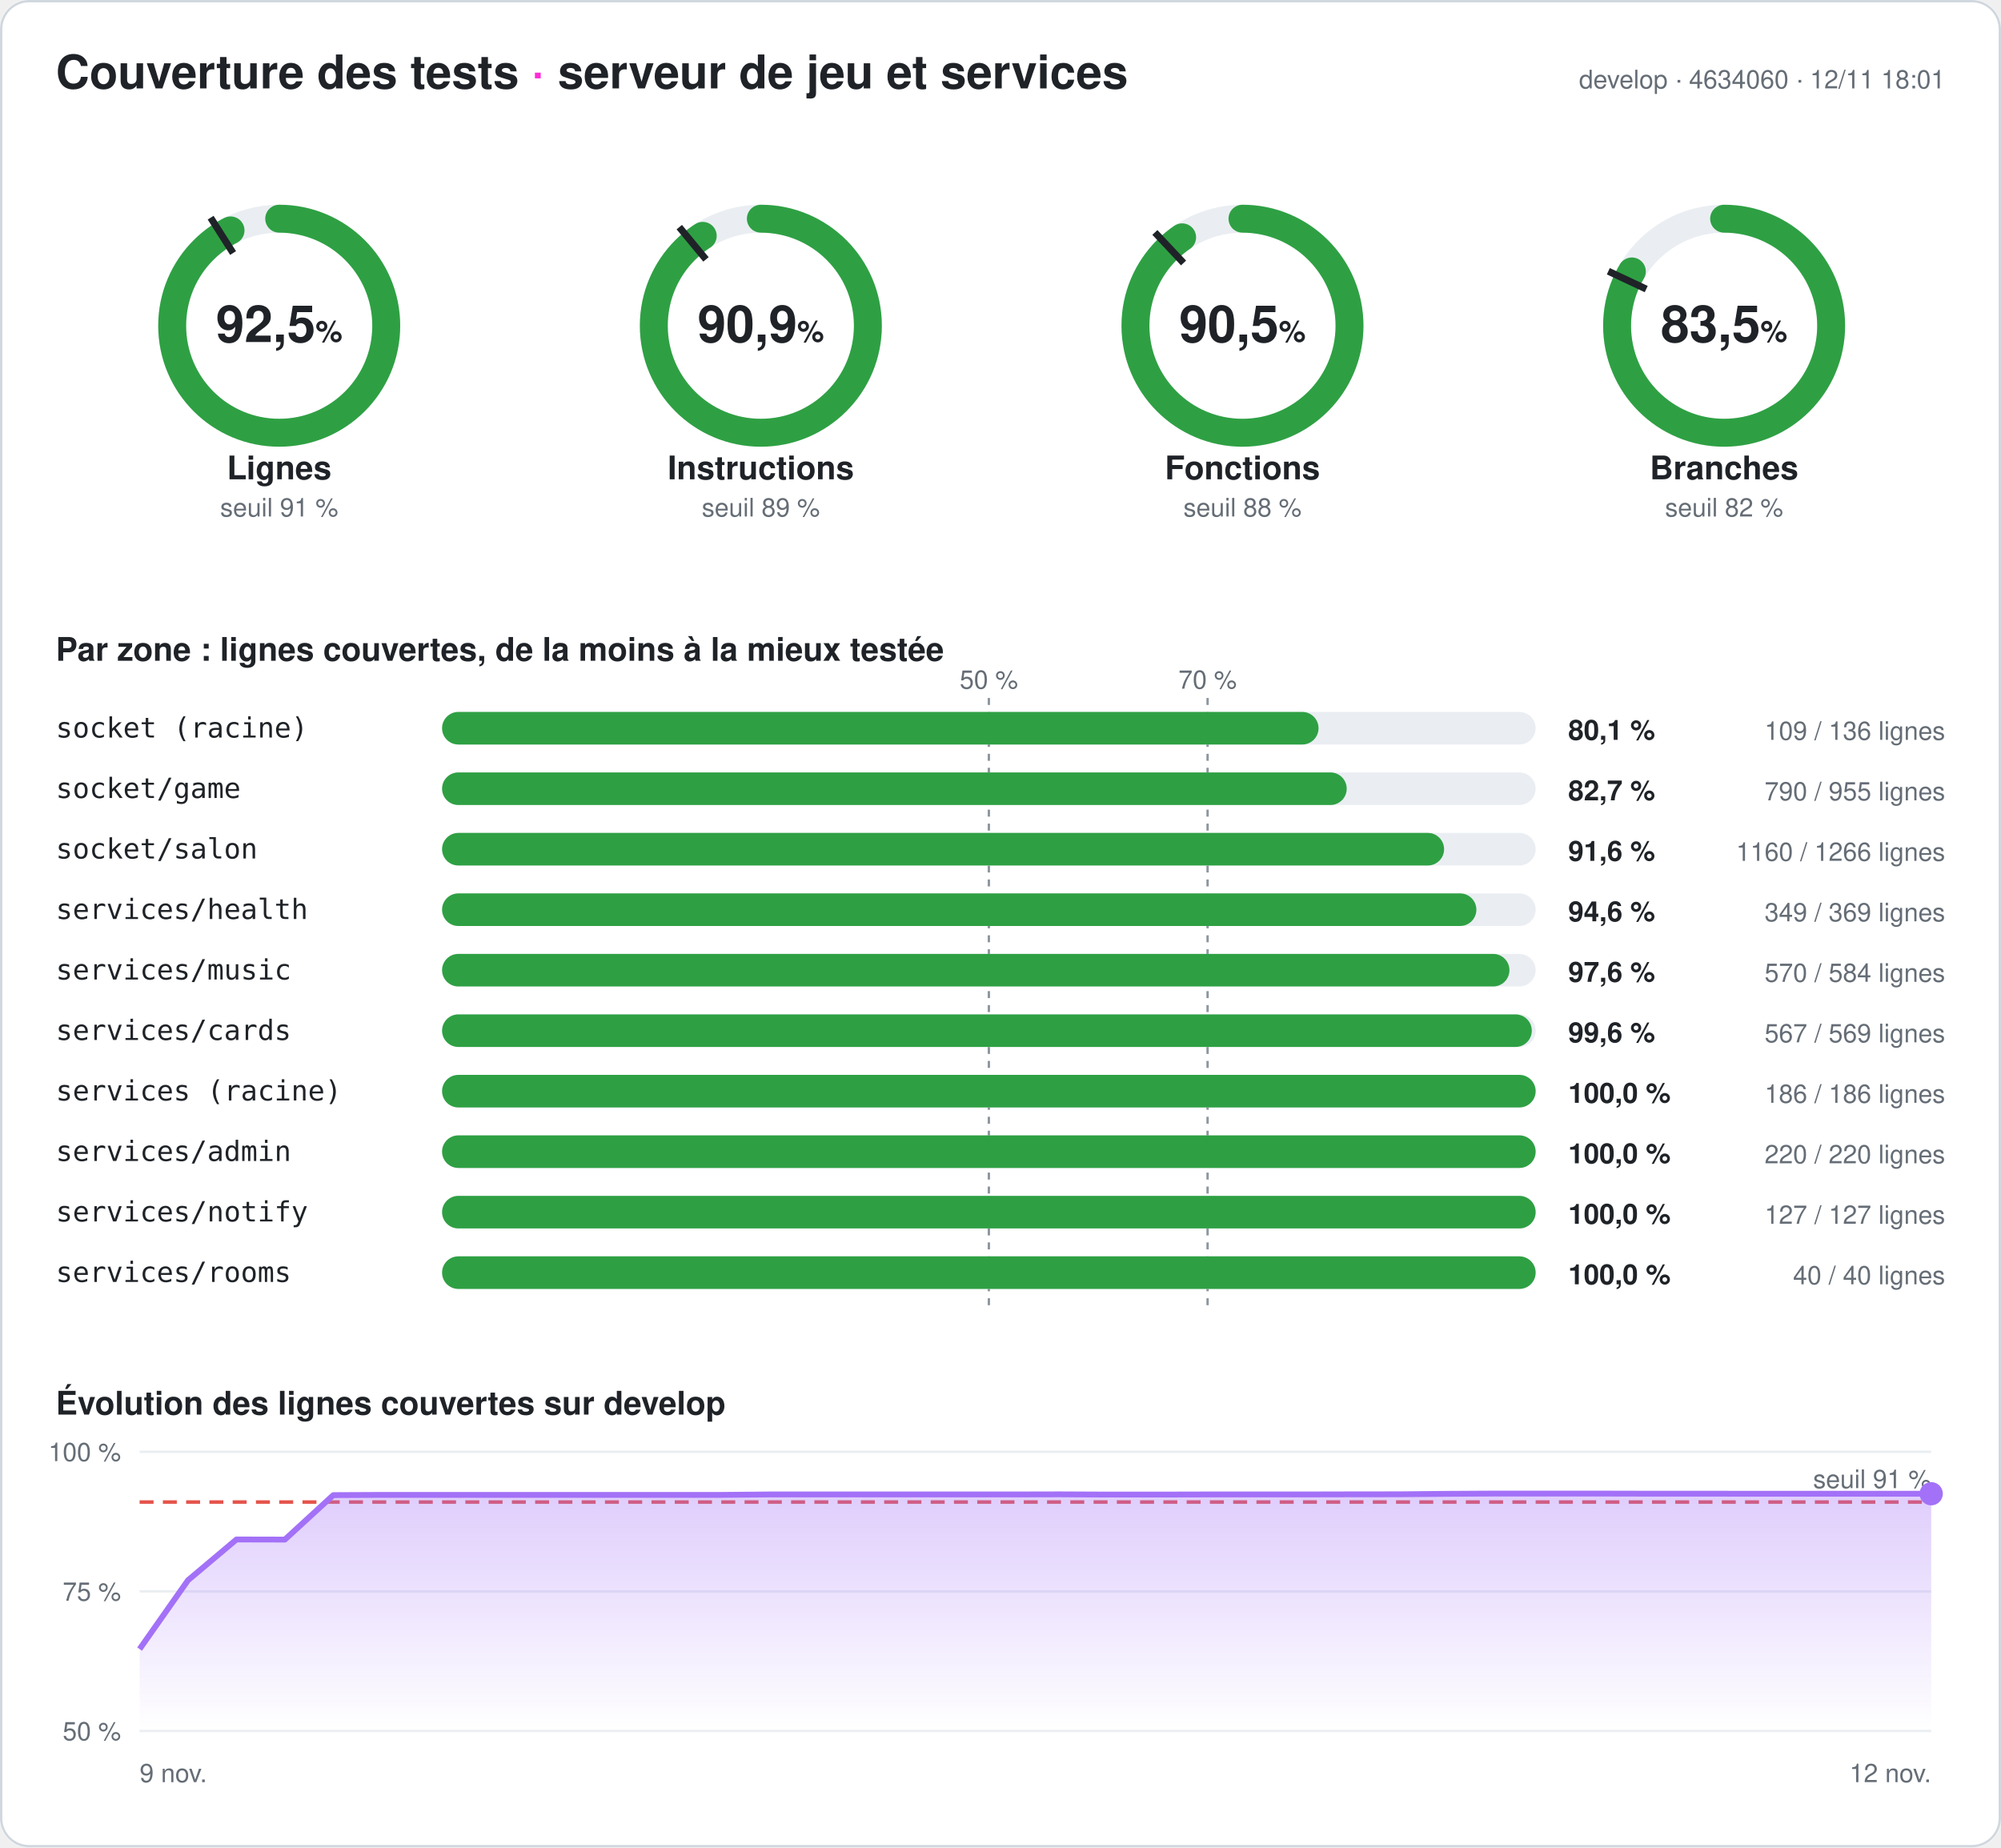
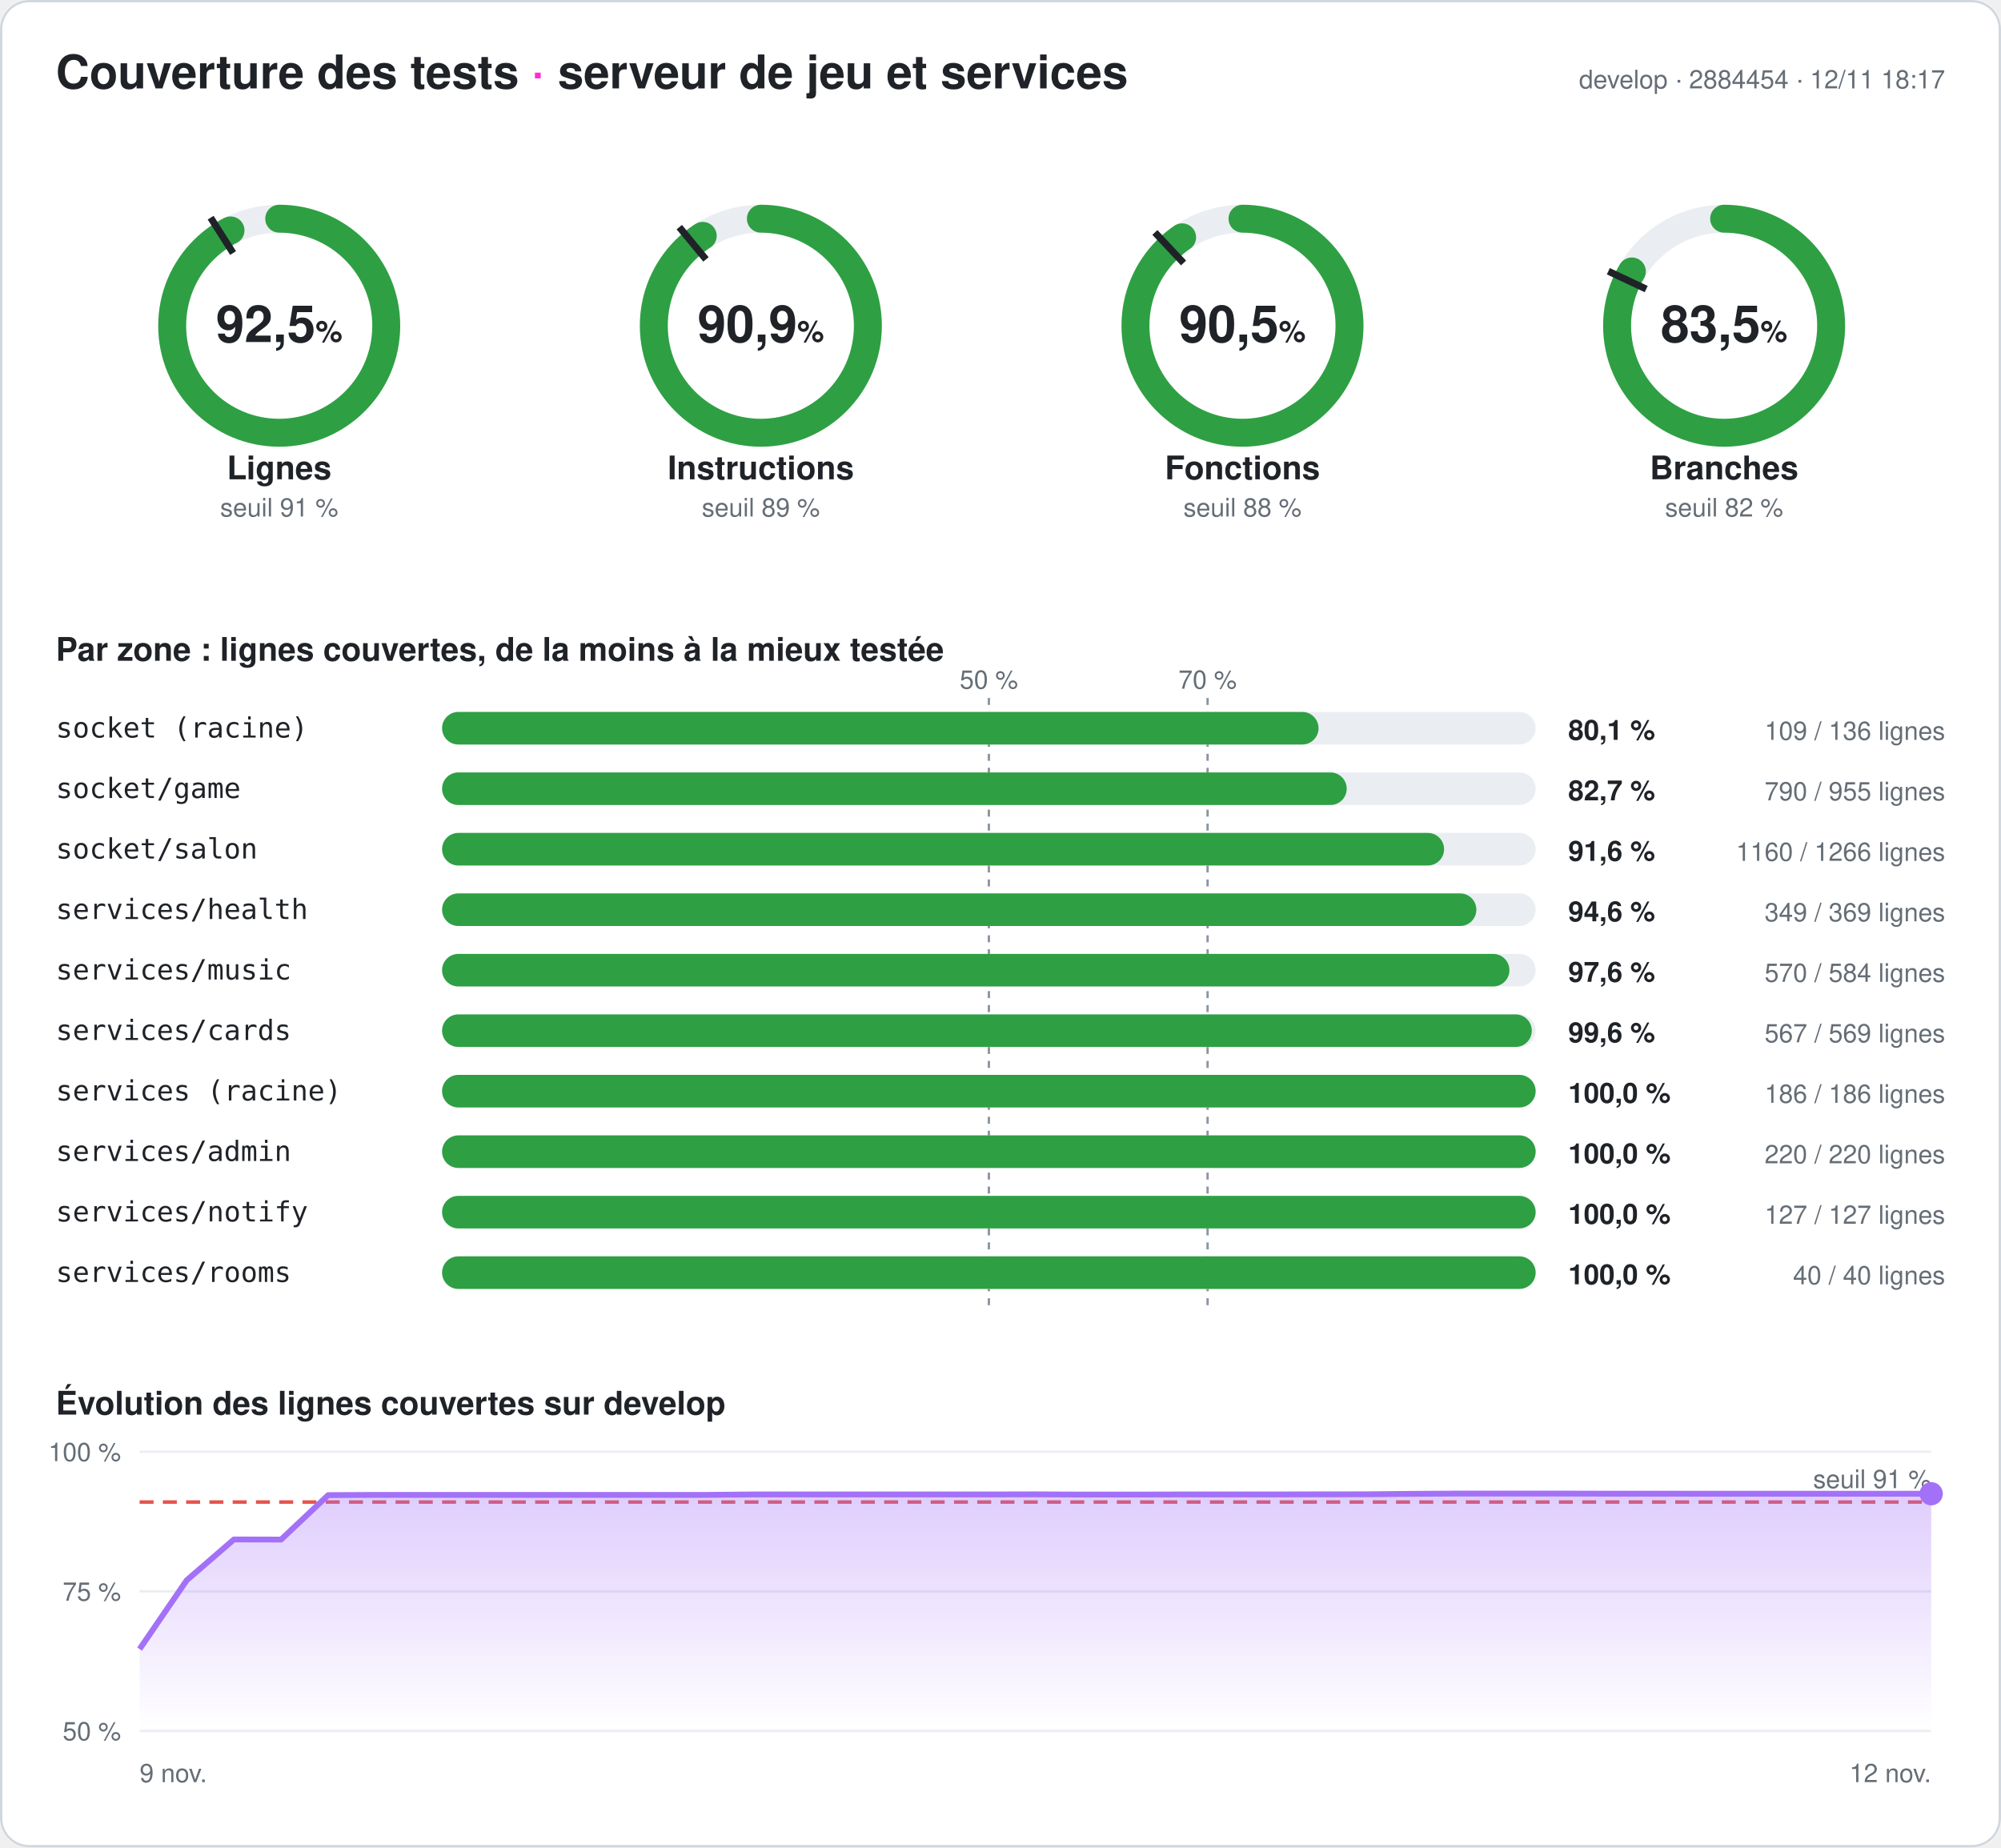
<svg xmlns="http://www.w3.org/2000/svg" width="860" height="794" viewBox="0 0 860 794" font-family="-apple-system,Segoe UI,Helvetica,Arial,sans-serif" role="img" aria-label="Couverture des tests du serveur : 92,5 % des lignes">
  <style>
.fond{fill:#ffffff}.titre{fill:#1f2328;font-size:20px;font-weight:700}.titre2{fill:#1f2328;font-size:14px;font-weight:600}
.valeur{fill:#1f2328;font-size:22px;font-weight:700}.unite{font-size:13px;font-weight:600}.nom{fill:#1f2328;font-size:14px;font-weight:600}
.petit{fill:#656d76;font-size:11px}.zone{fill:#1f2328;font-size:12px;font-family:ui-monospace,Consolas,monospace}
.chiffre{fill:#1f2328;font-size:12px;font-weight:700}.piste{stroke:#eaeef2}.piste-plein{fill:#eaeef2}.trait{stroke:#1f2328}
.repere{stroke:#8c959f;stroke-dasharray:3 3}.grille{stroke:#eaeef2}.bord{fill:none;stroke:#d0d7de}
@media (prefers-color-scheme: dark){.fond{fill:#0d1117}.titre,.titre2,.valeur,.nom,.zone,.chiffre{fill:#e6edf3}.petit{fill:#8d96a0}
.piste{stroke:#21262d}.piste-plein{fill:#21262d}.trait{stroke:#e6edf3}.repere{stroke:#6e7681}.grille{stroke:#21262d}.bord{stroke:#30363d}}
</style>
  <defs>
    <linearGradient id="degrade" x1="0" y1="0" x2="0" y2="1">
      <stop offset="0" stop-color="#a371f7" stop-opacity=".35" />
      <stop offset="1" stop-color="#a371f7" stop-opacity="0" />
    </linearGradient>
  </defs>
  <rect width="860" height="794" rx="12" class="fond" />
  <rect x=".5" y=".5" width="859" height="793" rx="12" class="bord" />
  <text x="24" y="38" class="titre">Couverture des tests <tspan fill="#ff2bd6">·</tspan> serveur de jeu et services</text>
-   <text x="836" y="38" class="petit" text-anchor="end">develop · 4634060 · 12/11 18:01</text>
+   <text x="836" y="38" class="petit" text-anchor="end">develop · 2884454 · 12/11 18:17</text>
  <g>
    <circle cx="120" cy="140" r="46" class="piste" stroke-width="12" fill="none" />
    <circle cx="120" cy="140" r="46" stroke="#2ea043" stroke-width="12" fill="none" stroke-linecap="round" stroke-dasharray="267.321 289.027" transform="rotate(-90 120 140)" />
    <polyline points="100.174,108.76 90.53,93.562" class="trait" stroke-width="3" />
    <text x="120" y="147" class="valeur" text-anchor="middle">92,5<tspan class="unite"> %</tspan>
    </text>
    <text x="120" y="206" class="nom" text-anchor="middle">Lignes</text>
    <text x="120" y="222" class="petit" text-anchor="middle">seuil 91 %</text>
  </g>
  <g>
    <circle cx="327" cy="140" r="46" class="piste" stroke-width="12" fill="none" />
    <circle cx="327" cy="140" r="46" stroke="#2ea043" stroke-width="12" fill="none" stroke-linecap="round" stroke-dasharray="262.638 289.027" transform="rotate(-90 327 140)" />
    <polyline points="303.415,111.491 291.942,97.622" class="trait" stroke-width="3" />
    <text x="327" y="147" class="valeur" text-anchor="middle">90,9<tspan class="unite"> %</tspan>
    </text>
    <text x="327" y="206" class="nom" text-anchor="middle">Instructions</text>
    <text x="327" y="222" class="petit" text-anchor="middle">seuil 89 %</text>
  </g>
  <g>
    <circle cx="534" cy="140" r="46" class="piste" stroke-width="12" fill="none" />
    <circle cx="534" cy="140" r="46" stroke="#2ea043" stroke-width="12" fill="none" stroke-linecap="round" stroke-dasharray="261.482 289.027" transform="rotate(-90 534 140)" />
    <polyline points="508.672,113.028 496.35,99.907" class="trait" stroke-width="3" />
    <text x="534" y="147" class="valeur" text-anchor="middle">90,5<tspan class="unite"> %</tspan>
    </text>
    <text x="534" y="206" class="nom" text-anchor="middle">Fonctions</text>
    <text x="534" y="222" class="petit" text-anchor="middle">seuil 88 %</text>
  </g>
  <g>
    <circle cx="741" cy="140" r="46" class="piste" stroke-width="12" fill="none" />
    <circle cx="741" cy="140" r="46" stroke="#2ea043" stroke-width="12" fill="none" stroke-linecap="round" stroke-dasharray="241.25 289.027" transform="rotate(-90 741 140)" />
    <polyline points="707.521,124.246 691.235,116.582" class="trait" stroke-width="3" />
    <text x="741" y="147" class="valeur" text-anchor="middle">83,5<tspan class="unite"> %</tspan>
    </text>
    <text x="741" y="206" class="nom" text-anchor="middle">Branches</text>
    <text x="741" y="222" class="petit" text-anchor="middle">seuil 82 %</text>
  </g>
  <text x="24" y="284" class="titre2">Par zone : lignes couvertes, de la moins à la mieux testée</text>
  <line x1="425" x2="425" y1="300" y2="564" class="repere" />
  <text x="425" y="296" class="petit" text-anchor="middle">50 %</text>
  <line x1="519" x2="519" y1="300" y2="564" class="repere" />
  <text x="519" y="296" class="petit" text-anchor="middle">70 %</text>
  <text x="24" y="317" class="zone">socket (racine)</text>
  <rect x="190" y="306" width="470" height="14" rx="7" class="piste-plein" />
  <rect x="190" y="306" width="376.691" height="14" rx="7" fill="#2ea043" />
  <text x="674" y="318" class="chiffre">80,1 %</text>
  <text x="836" y="318" class="petit" text-anchor="end">109 / 136 lignes</text>
  <text x="24" y="343" class="zone">socket/game</text>
  <rect x="190" y="332" width="470" height="14" rx="7" class="piste-plein" />
  <rect x="190" y="332" width="388.796" height="14" rx="7" fill="#2ea043" />
  <text x="674" y="344" class="chiffre">82,7 %</text>
  <text x="836" y="344" class="petit" text-anchor="end">790 / 955 lignes</text>
  <text x="24" y="369" class="zone">socket/salon</text>
  <rect x="190" y="358" width="470" height="14" rx="7" class="piste-plein" />
  <rect x="190" y="358" width="430.648" height="14" rx="7" fill="#2ea043" />
  <text x="674" y="370" class="chiffre">91,6 %</text>
  <text x="836" y="370" class="petit" text-anchor="end">1160 / 1266 lignes</text>
  <text x="24" y="395" class="zone">services/health</text>
  <rect x="190" y="384" width="470" height="14" rx="7" class="piste-plein" />
  <rect x="190" y="384" width="444.526" height="14" rx="7" fill="#2ea043" />
  <text x="674" y="396" class="chiffre">94,6 %</text>
  <text x="836" y="396" class="petit" text-anchor="end">349 / 369 lignes</text>
  <text x="24" y="421" class="zone">services/music</text>
  <rect x="190" y="410" width="470" height="14" rx="7" class="piste-plein" />
  <rect x="190" y="410" width="458.733" height="14" rx="7" fill="#2ea043" />
  <text x="674" y="422" class="chiffre">97,6 %</text>
  <text x="836" y="422" class="petit" text-anchor="end">570 / 584 lignes</text>
  <text x="24" y="447" class="zone">services/cards</text>
  <rect x="190" y="436" width="470" height="14" rx="7" class="piste-plein" />
  <rect x="190" y="436" width="468.348" height="14" rx="7" fill="#2ea043" />
  <text x="674" y="448" class="chiffre">99,6 %</text>
  <text x="836" y="448" class="petit" text-anchor="end">567 / 569 lignes</text>
  <text x="24" y="473" class="zone">services (racine)</text>
  <rect x="190" y="462" width="470" height="14" rx="7" class="piste-plein" />
  <rect x="190" y="462" width="470" height="14" rx="7" fill="#2ea043" />
  <text x="674" y="474" class="chiffre">100,0 %</text>
  <text x="836" y="474" class="petit" text-anchor="end">186 / 186 lignes</text>
  <text x="24" y="499" class="zone">services/admin</text>
  <rect x="190" y="488" width="470" height="14" rx="7" class="piste-plein" />
  <rect x="190" y="488" width="470" height="14" rx="7" fill="#2ea043" />
  <text x="674" y="500" class="chiffre">100,0 %</text>
  <text x="836" y="500" class="petit" text-anchor="end">220 / 220 lignes</text>
  <text x="24" y="525" class="zone">services/notify</text>
  <rect x="190" y="514" width="470" height="14" rx="7" class="piste-plein" />
  <rect x="190" y="514" width="470" height="14" rx="7" fill="#2ea043" />
  <text x="674" y="526" class="chiffre">100,0 %</text>
  <text x="836" y="526" class="petit" text-anchor="end">127 / 127 lignes</text>
  <text x="24" y="551" class="zone">services/rooms</text>
  <rect x="190" y="540" width="470" height="14" rx="7" class="piste-plein" />
  <rect x="190" y="540" width="470" height="14" rx="7" fill="#2ea043" />
  <text x="674" y="552" class="chiffre">100,0 %</text>
  <text x="836" y="552" class="petit" text-anchor="end">40 / 40 lignes</text>
  <text x="24" y="608" class="titre2">Évolution des lignes couvertes sur develop</text>
  <line x1="60" x2="830" y1="744" y2="744" class="grille" />
  <text x="52" y="748" class="petit" text-anchor="end">50 %</text>
  <line x1="60" x2="830" y1="684" y2="684" class="grille" />
  <text x="52" y="688" class="petit" text-anchor="end">75 %</text>
  <line x1="60" x2="830" y1="624" y2="624" class="grille" />
  <text x="52" y="628" class="petit" text-anchor="end">100 %</text>
  <line x1="60" x2="830" y1="645.6" y2="645.6" stroke="#e5534b" stroke-dasharray="6 4" stroke-width="1.5" />
  <text x="830" y="639.6" class="petit" fill="#e5534b" text-anchor="end">seuil 91 %</text>
-   <polygon points="60,744 60,708.792 80.811,679.2 101.622,661.68 122.432,661.728 143.243,642.624 164.054,642.528 184.865,642.528 205.676,642.528 226.486,642.528 247.297,642.528 268.108,642.528 288.919,642.528 309.73,642.528 330.541,642.336 351.351,642.336 372.162,642.336 392.973,642.336 413.784,642.336 434.595,642.336 455.405,642.288 476.216,642.384 497.027,642.384 517.838,642.336 538.649,642.336 559.459,642.336 580.27,642.288 601.081,642.264 621.892,642.072 642.703,641.952 663.514,641.952 684.324,641.952 705.135,642 725.946,642 746.757,642.024 767.568,642.024 788.378,642.024 809.189,642.024 830,642.024 830,744" fill="url(#degrade)" />
-   <polyline points="60,708.792 80.811,679.2 101.622,661.68 122.432,661.728 143.243,642.624 164.054,642.528 184.865,642.528 205.676,642.528 226.486,642.528 247.297,642.528 268.108,642.528 288.919,642.528 309.73,642.528 330.541,642.336 351.351,642.336 372.162,642.336 392.973,642.336 413.784,642.336 434.595,642.336 455.405,642.288 476.216,642.384 497.027,642.384 517.838,642.336 538.649,642.336 559.459,642.336 580.27,642.288 601.081,642.264 621.892,642.072 642.703,641.952 663.514,641.952 684.324,641.952 705.135,642 725.946,642 746.757,642.024 767.568,642.024 788.378,642.024 809.189,642.024 830,642.024" fill="none" stroke="#a371f7" stroke-width="2.5" stroke-linejoin="round" />
+   <polygon points="60,744 60,708.792 80.263,679.2 100.526,661.68 120.789,661.728 141.053,642.624 161.316,642.528 181.579,642.528 201.842,642.528 222.105,642.528 242.368,642.528 262.632,642.528 282.895,642.528 303.158,642.528 323.421,642.336 343.684,642.336 363.947,642.336 384.211,642.336 404.474,642.336 424.737,642.336 445,642.288 465.263,642.384 485.526,642.384 505.789,642.336 526.053,642.336 546.316,642.336 566.579,642.288 586.842,642.264 607.105,642.072 627.368,641.952 647.632,641.952 667.895,641.952 688.158,642 708.421,642 728.684,642.024 748.947,642.024 769.211,642.024 789.474,642.024 809.737,642.024 830,642.024 830,744" fill="url(#degrade)" />
+   <polyline points="60,708.792 80.263,679.2 100.526,661.68 120.789,661.728 141.053,642.624 161.316,642.528 181.579,642.528 201.842,642.528 222.105,642.528 242.368,642.528 262.632,642.528 282.895,642.528 303.158,642.528 323.421,642.336 343.684,642.336 363.947,642.336 384.211,642.336 404.474,642.336 424.737,642.336 445,642.288 465.263,642.384 485.526,642.384 505.789,642.336 526.053,642.336 546.316,642.336 566.579,642.288 586.842,642.264 607.105,642.072 627.368,641.952 647.632,641.952 667.895,641.952 688.158,642 708.421,642 728.684,642.024 748.947,642.024 769.211,642.024 789.474,642.024 809.737,642.024 830,642.024" fill="none" stroke="#a371f7" stroke-width="2.5" stroke-linejoin="round" />
  <circle cx="830" cy="642.024" r="5" fill="#a371f7" />
  <text x="60" y="766" class="petit">9 nov.</text>
  <text x="830" y="766" class="petit" text-anchor="end">12 nov.</text>
</svg>
